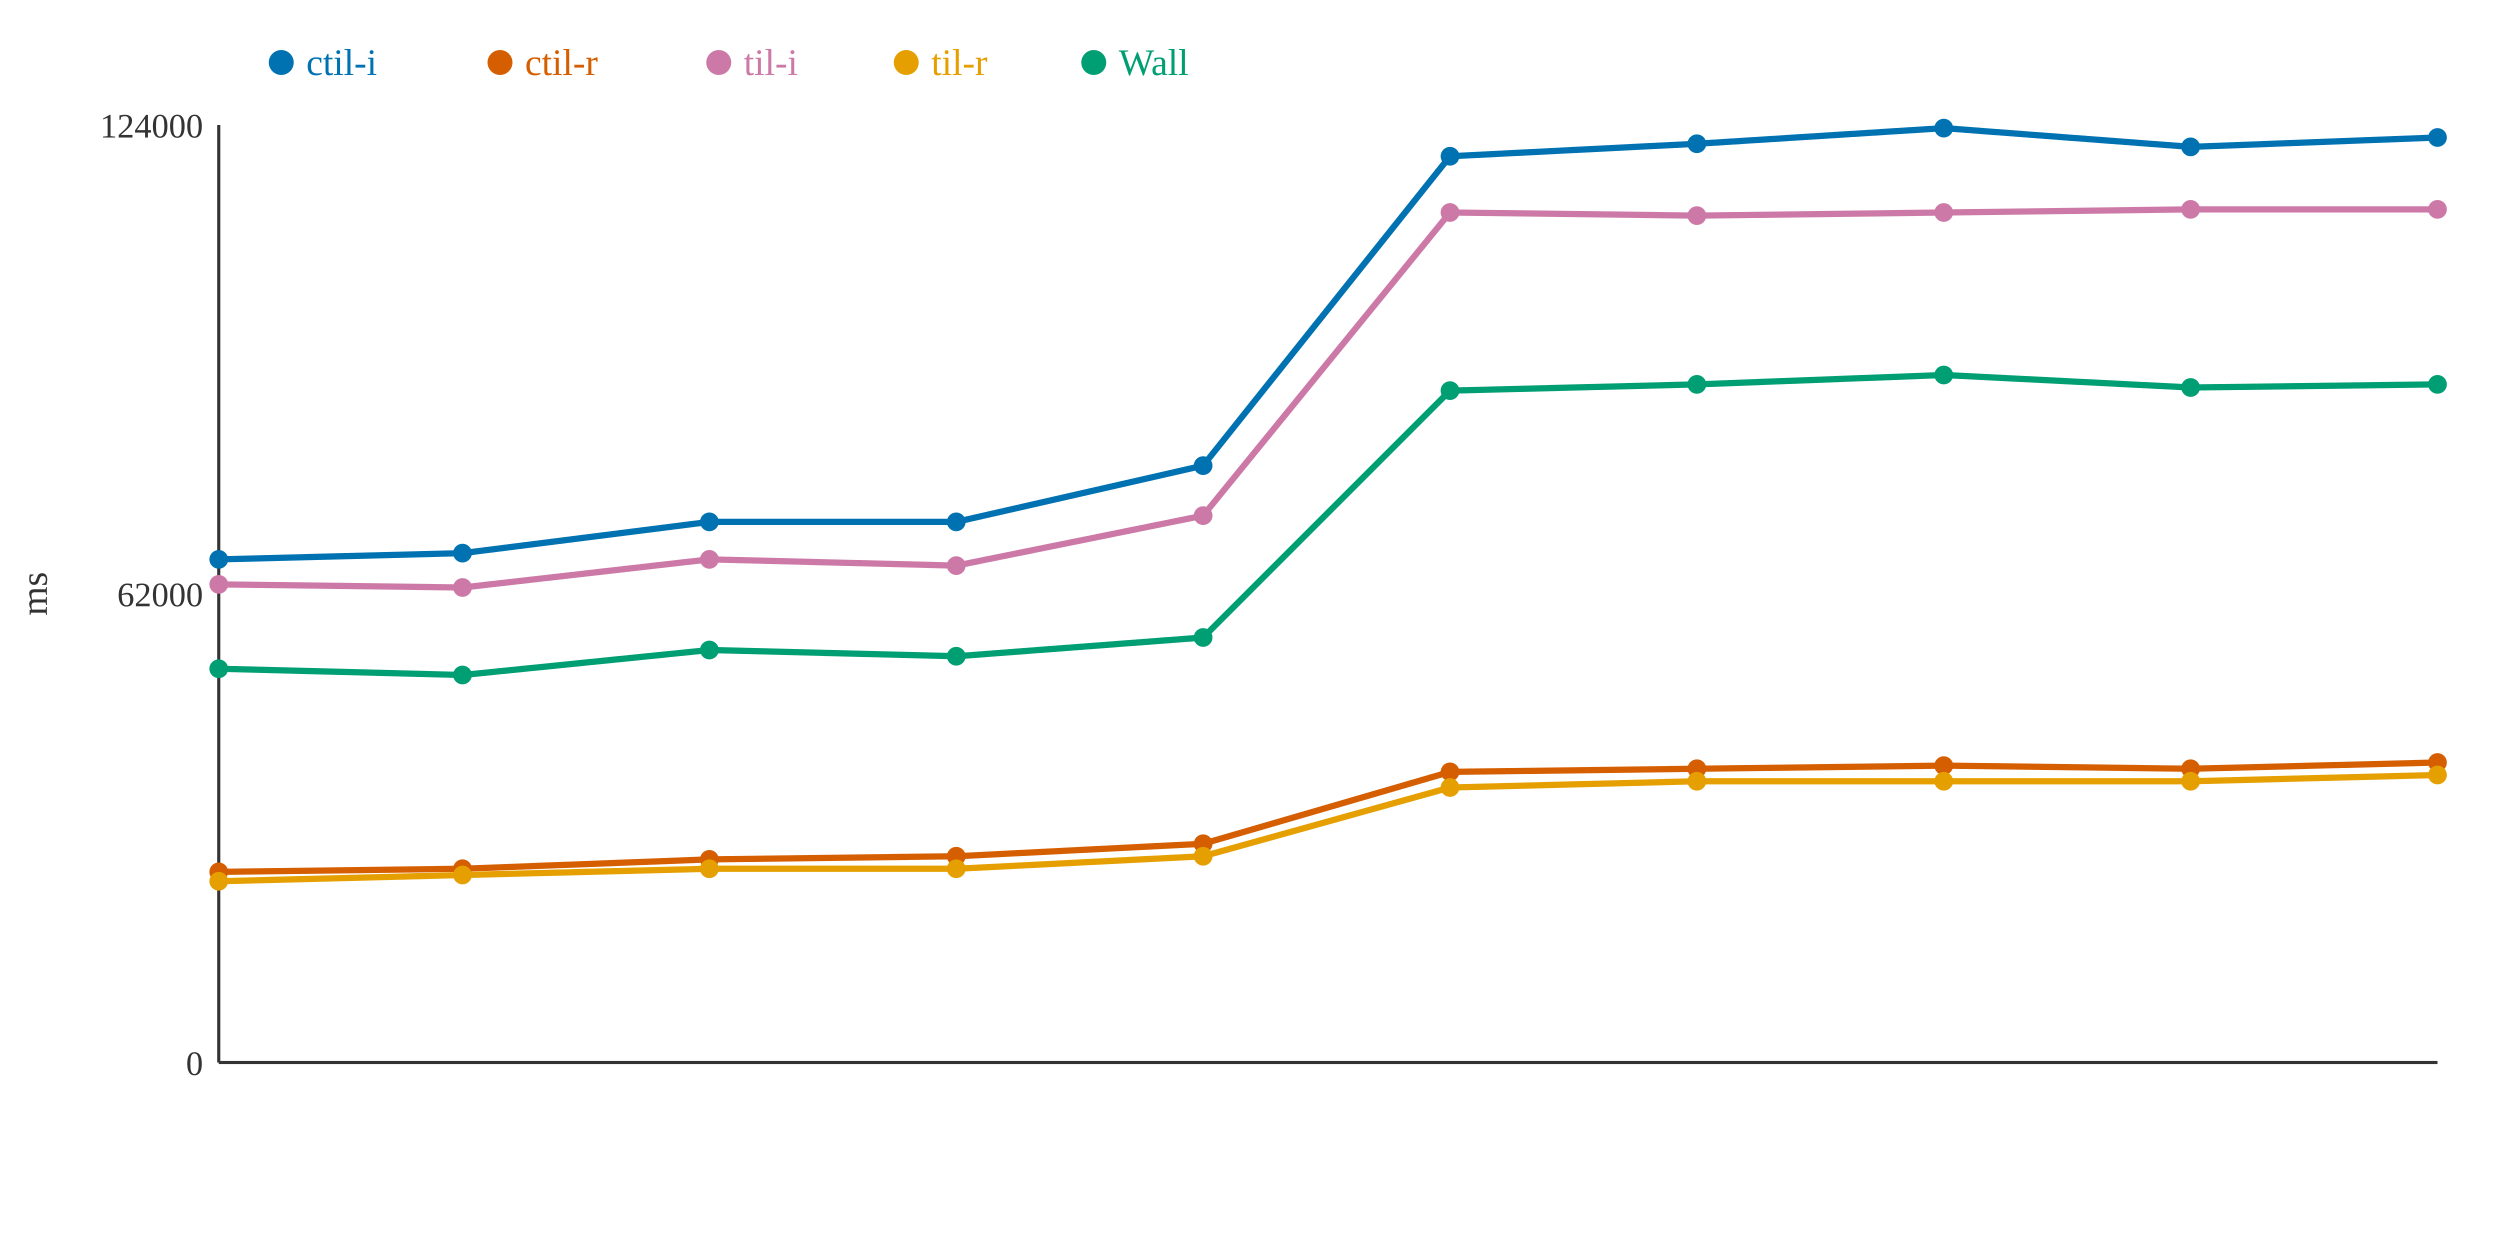
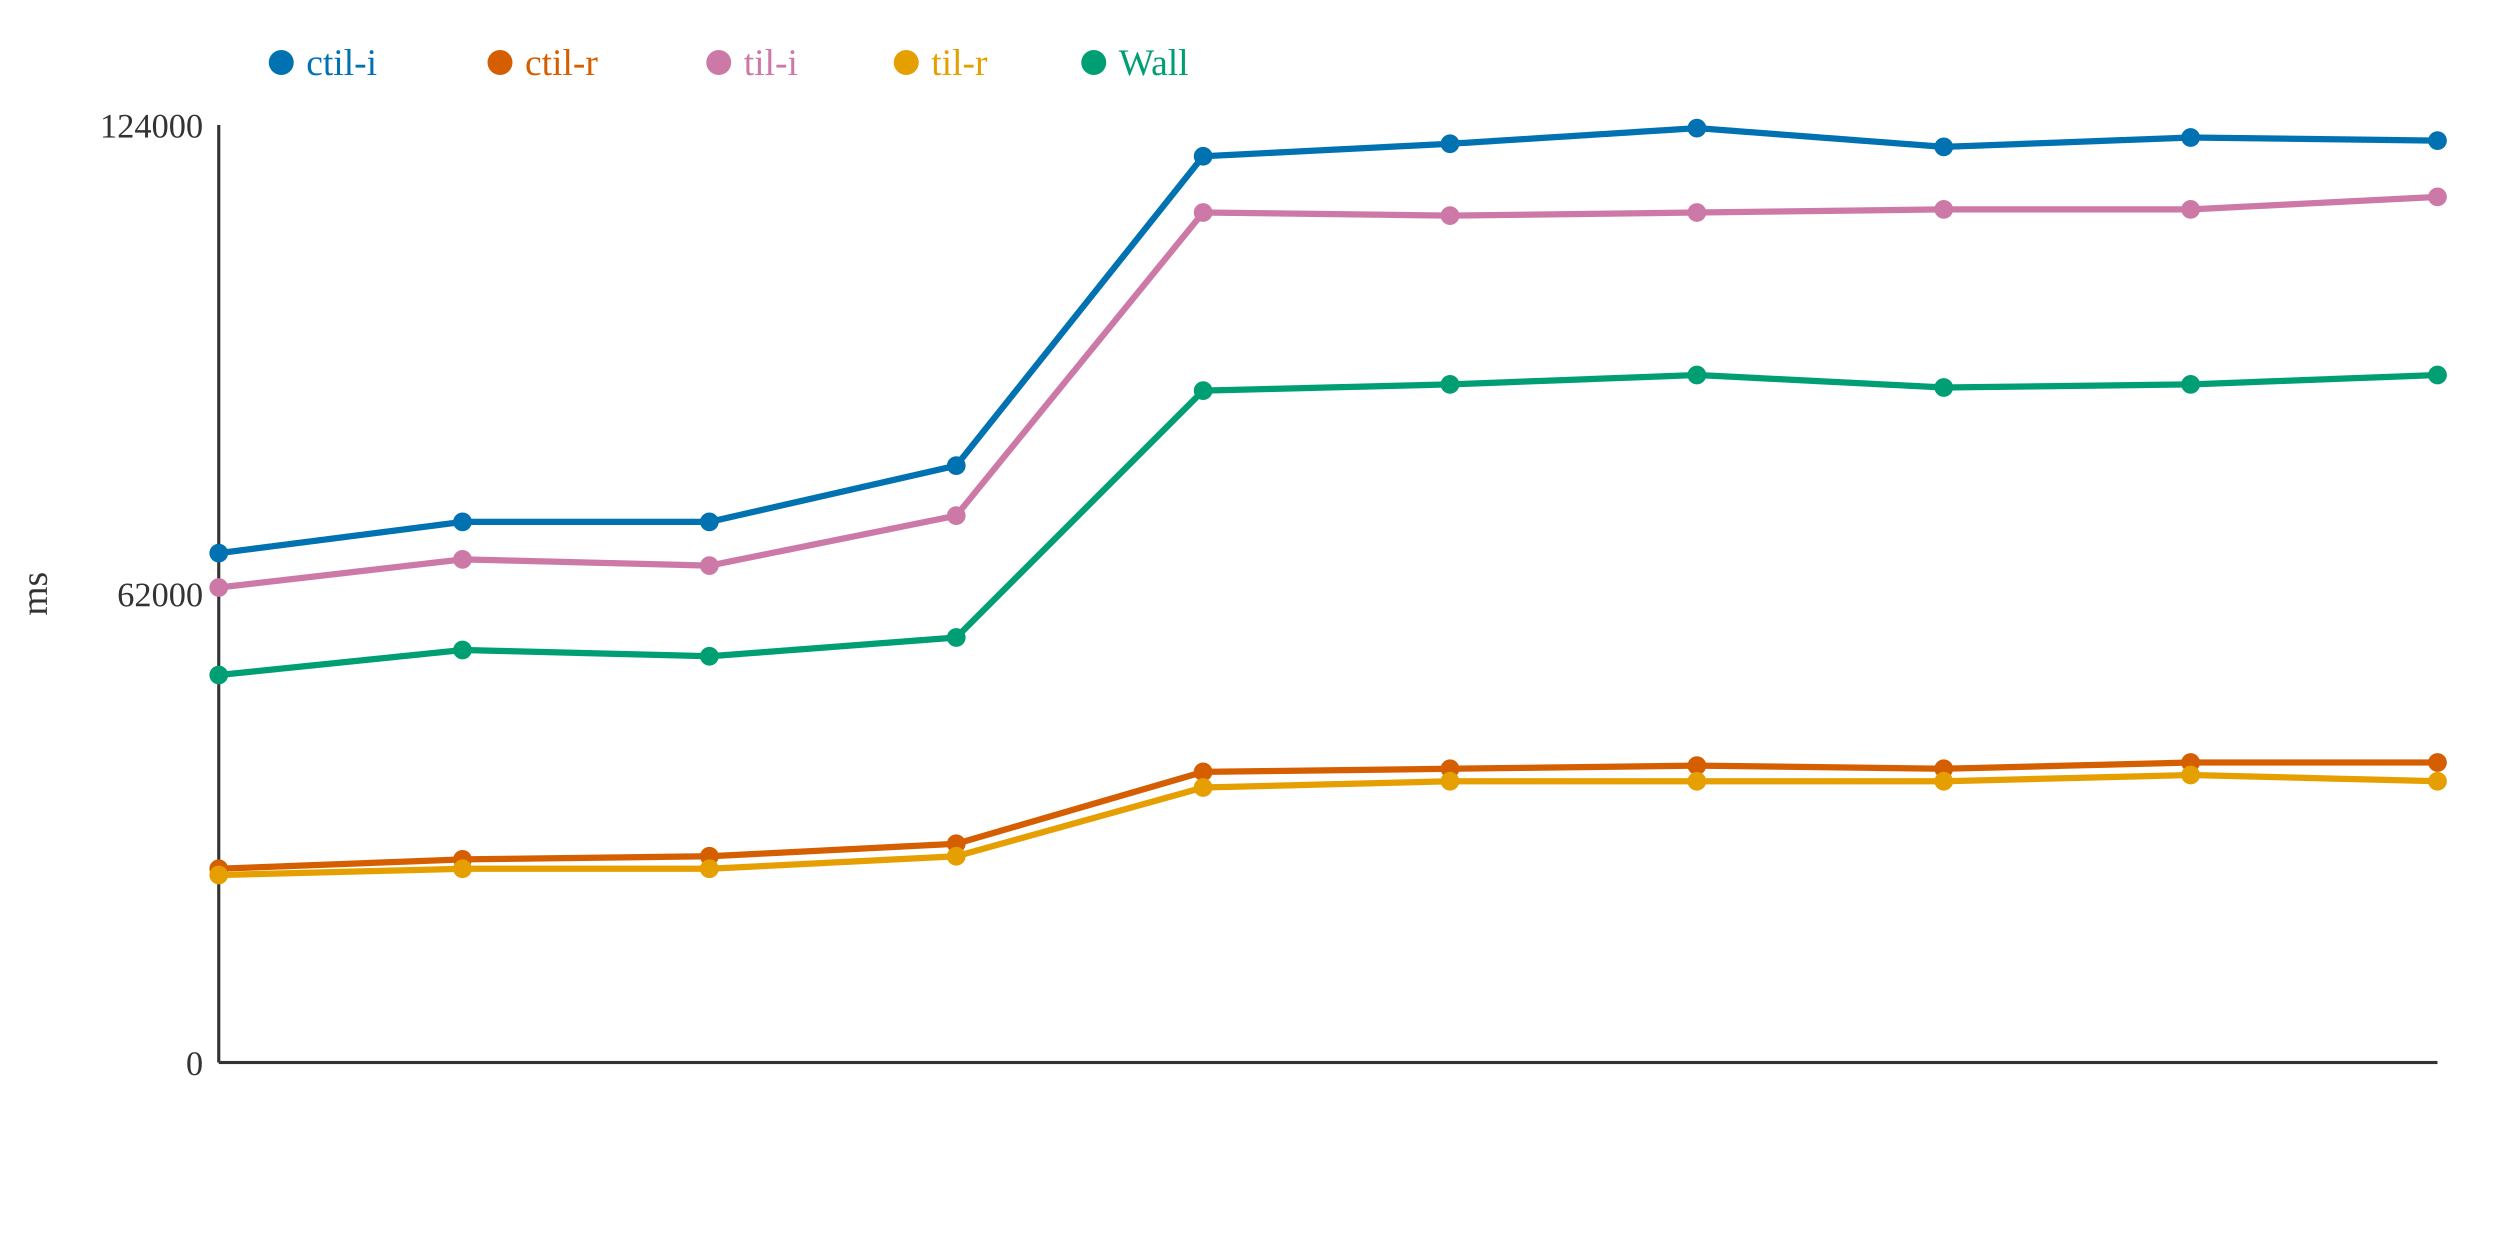
<svg xmlns="http://www.w3.org/2000/svg" width="800" height="400">
  <rect width="800" height="400" fill="white" />
  <line x1="70" y1="40" x2="70" y2="340" stroke="#333" stroke-width="1" />
  <line x1="70" y1="340" x2="780" y2="340" stroke="#333" stroke-width="1" />
  <text x="65" y="344" text-anchor="end" font-size="11" fill="#333">0</text>
  <text x="65" y="194" text-anchor="end" font-size="11" fill="#333">62000</text>
  <text x="65" y="44" text-anchor="end" font-size="11" fill="#333">124000</text>
  <text x="15" y="190" text-anchor="middle" font-size="12" fill="#333" transform="rotate(-90 15 190)">ms</text>
-   <polyline points="70,179 148,177 227,167 306,167 385,149 464,50 543,46 622,41 701,47 780,44" fill="none" stroke="#0072B2" stroke-width="2" />
-   <polyline points="70,279 148,278 227,275 306,274 385,270 464,247 543,246 622,245 701,246 780,244" fill="none" stroke="#D55E00" stroke-width="2" />
-   <polyline points="70,187 148,188 227,179 306,181 385,165 464,68 543,69 622,68 701,67 780,67" fill="none" stroke="#CC79A7" stroke-width="2" />
-   <polyline points="70,282 148,280 227,278 306,278 385,274 464,252 543,250 622,250 701,250 780,248" fill="none" stroke="#E69F00" stroke-width="2" />
-   <polyline points="70,214 148,216 227,208 306,210 385,204 464,125 543,123 622,120 701,124 780,123" fill="none" stroke="#009E73" stroke-width="2" />
-   <circle cx="70" cy="179" r="3" fill="#0072B2" />
-   <circle cx="70" cy="279" r="3" fill="#D55E00" />
-   <circle cx="70" cy="187" r="3" fill="#CC79A7" />
-   <circle cx="70" cy="282" r="3" fill="#E69F00" />
-   <circle cx="70" cy="214" r="3" fill="#009E73" />
-   <circle cx="148" cy="177" r="3" fill="#0072B2" />
-   <circle cx="148" cy="278" r="3" fill="#D55E00" />
-   <circle cx="148" cy="188" r="3" fill="#CC79A7" />
-   <circle cx="148" cy="280" r="3" fill="#E69F00" />
-   <circle cx="148" cy="216" r="3" fill="#009E73" />
+   <polyline points="70,177 148,167 227,167 306,149 385,50 464,46 543,41 622,47 701,44 780,45" fill="none" stroke="#0072B2" stroke-width="2" />
+   <polyline points="70,278 148,275 227,274 306,270 385,247 464,246 543,245 622,246 701,244 780,244" fill="none" stroke="#D55E00" stroke-width="2" />
+   <polyline points="70,188 148,179 227,181 306,165 385,68 464,69 543,68 622,67 701,67 780,63" fill="none" stroke="#CC79A7" stroke-width="2" />
+   <polyline points="70,280 148,278 227,278 306,274 385,252 464,250 543,250 622,250 701,248 780,250" fill="none" stroke="#E69F00" stroke-width="2" />
+   <polyline points="70,216 148,208 227,210 306,204 385,125 464,123 543,120 622,124 701,123 780,120" fill="none" stroke="#009E73" stroke-width="2" />
+   <circle cx="70" cy="177" r="3" fill="#0072B2" />
+   <circle cx="70" cy="278" r="3" fill="#D55E00" />
+   <circle cx="70" cy="188" r="3" fill="#CC79A7" />
+   <circle cx="70" cy="280" r="3" fill="#E69F00" />
+   <circle cx="70" cy="216" r="3" fill="#009E73" />
+   <circle cx="148" cy="167" r="3" fill="#0072B2" />
+   <circle cx="148" cy="275" r="3" fill="#D55E00" />
+   <circle cx="148" cy="179" r="3" fill="#CC79A7" />
+   <circle cx="148" cy="278" r="3" fill="#E69F00" />
+   <circle cx="148" cy="208" r="3" fill="#009E73" />
  <circle cx="227" cy="167" r="3" fill="#0072B2" />
-   <circle cx="227" cy="275" r="3" fill="#D55E00" />
-   <circle cx="227" cy="179" r="3" fill="#CC79A7" />
+   <circle cx="227" cy="274" r="3" fill="#D55E00" />
+   <circle cx="227" cy="181" r="3" fill="#CC79A7" />
  <circle cx="227" cy="278" r="3" fill="#E69F00" />
-   <circle cx="227" cy="208" r="3" fill="#009E73" />
-   <circle cx="306" cy="167" r="3" fill="#0072B2" />
-   <circle cx="306" cy="274" r="3" fill="#D55E00" />
-   <circle cx="306" cy="181" r="3" fill="#CC79A7" />
-   <circle cx="306" cy="278" r="3" fill="#E69F00" />
-   <circle cx="306" cy="210" r="3" fill="#009E73" />
-   <circle cx="385" cy="149" r="3" fill="#0072B2" />
-   <circle cx="385" cy="270" r="3" fill="#D55E00" />
-   <circle cx="385" cy="165" r="3" fill="#CC79A7" />
-   <circle cx="385" cy="274" r="3" fill="#E69F00" />
-   <circle cx="385" cy="204" r="3" fill="#009E73" />
-   <circle cx="464" cy="50" r="3" fill="#0072B2" />
-   <circle cx="464" cy="247" r="3" fill="#D55E00" />
-   <circle cx="464" cy="68" r="3" fill="#CC79A7" />
-   <circle cx="464" cy="252" r="3" fill="#E69F00" />
-   <circle cx="464" cy="125" r="3" fill="#009E73" />
-   <circle cx="543" cy="46" r="3" fill="#0072B2" />
-   <circle cx="543" cy="246" r="3" fill="#D55E00" />
-   <circle cx="543" cy="69" r="3" fill="#CC79A7" />
+   <circle cx="227" cy="210" r="3" fill="#009E73" />
+   <circle cx="306" cy="149" r="3" fill="#0072B2" />
+   <circle cx="306" cy="270" r="3" fill="#D55E00" />
+   <circle cx="306" cy="165" r="3" fill="#CC79A7" />
+   <circle cx="306" cy="274" r="3" fill="#E69F00" />
+   <circle cx="306" cy="204" r="3" fill="#009E73" />
+   <circle cx="385" cy="50" r="3" fill="#0072B2" />
+   <circle cx="385" cy="247" r="3" fill="#D55E00" />
+   <circle cx="385" cy="68" r="3" fill="#CC79A7" />
+   <circle cx="385" cy="252" r="3" fill="#E69F00" />
+   <circle cx="385" cy="125" r="3" fill="#009E73" />
+   <circle cx="464" cy="46" r="3" fill="#0072B2" />
+   <circle cx="464" cy="246" r="3" fill="#D55E00" />
+   <circle cx="464" cy="69" r="3" fill="#CC79A7" />
+   <circle cx="464" cy="250" r="3" fill="#E69F00" />
+   <circle cx="464" cy="123" r="3" fill="#009E73" />
+   <circle cx="543" cy="41" r="3" fill="#0072B2" />
+   <circle cx="543" cy="245" r="3" fill="#D55E00" />
+   <circle cx="543" cy="68" r="3" fill="#CC79A7" />
  <circle cx="543" cy="250" r="3" fill="#E69F00" />
-   <circle cx="543" cy="123" r="3" fill="#009E73" />
-   <circle cx="622" cy="41" r="3" fill="#0072B2" />
-   <circle cx="622" cy="245" r="3" fill="#D55E00" />
-   <circle cx="622" cy="68" r="3" fill="#CC79A7" />
+   <circle cx="543" cy="120" r="3" fill="#009E73" />
+   <circle cx="622" cy="47" r="3" fill="#0072B2" />
+   <circle cx="622" cy="246" r="3" fill="#D55E00" />
+   <circle cx="622" cy="67" r="3" fill="#CC79A7" />
  <circle cx="622" cy="250" r="3" fill="#E69F00" />
-   <circle cx="622" cy="120" r="3" fill="#009E73" />
-   <circle cx="701" cy="47" r="3" fill="#0072B2" />
-   <circle cx="701" cy="246" r="3" fill="#D55E00" />
+   <circle cx="622" cy="124" r="3" fill="#009E73" />
+   <circle cx="701" cy="44" r="3" fill="#0072B2" />
+   <circle cx="701" cy="244" r="3" fill="#D55E00" />
  <circle cx="701" cy="67" r="3" fill="#CC79A7" />
-   <circle cx="701" cy="250" r="3" fill="#E69F00" />
-   <circle cx="701" cy="124" r="3" fill="#009E73" />
-   <circle cx="780" cy="44" r="3" fill="#0072B2" />
+   <circle cx="701" cy="248" r="3" fill="#E69F00" />
+   <circle cx="701" cy="123" r="3" fill="#009E73" />
+   <circle cx="780" cy="45" r="3" fill="#0072B2" />
  <circle cx="780" cy="244" r="3" fill="#D55E00" />
-   <circle cx="780" cy="67" r="3" fill="#CC79A7" />
-   <circle cx="780" cy="248" r="3" fill="#E69F00" />
-   <circle cx="780" cy="123" r="3" fill="#009E73" />
+   <circle cx="780" cy="63" r="3" fill="#CC79A7" />
+   <circle cx="780" cy="250" r="3" fill="#E69F00" />
+   <circle cx="780" cy="120" r="3" fill="#009E73" />
  <circle cx="90" cy="20" r="4" fill="#0072B2" />
  <text x="98" y="24" text-anchor="start" font-size="12" fill="#0072B2">ctil-i</text>
  <circle cx="160" cy="20" r="4" fill="#D55E00" />
  <text x="168" y="24" text-anchor="start" font-size="12" fill="#D55E00">ctil-r</text>
  <circle cx="230" cy="20" r="4" fill="#CC79A7" />
  <text x="238" y="24" text-anchor="start" font-size="12" fill="#CC79A7">til-i</text>
  <circle cx="290" cy="20" r="4" fill="#E69F00" />
  <text x="298" y="24" text-anchor="start" font-size="12" fill="#E69F00">til-r</text>
  <circle cx="350" cy="20" r="4" fill="#009E73" />
  <text x="358" y="24" text-anchor="start" font-size="12" fill="#009E73">Wall</text>
</svg>
